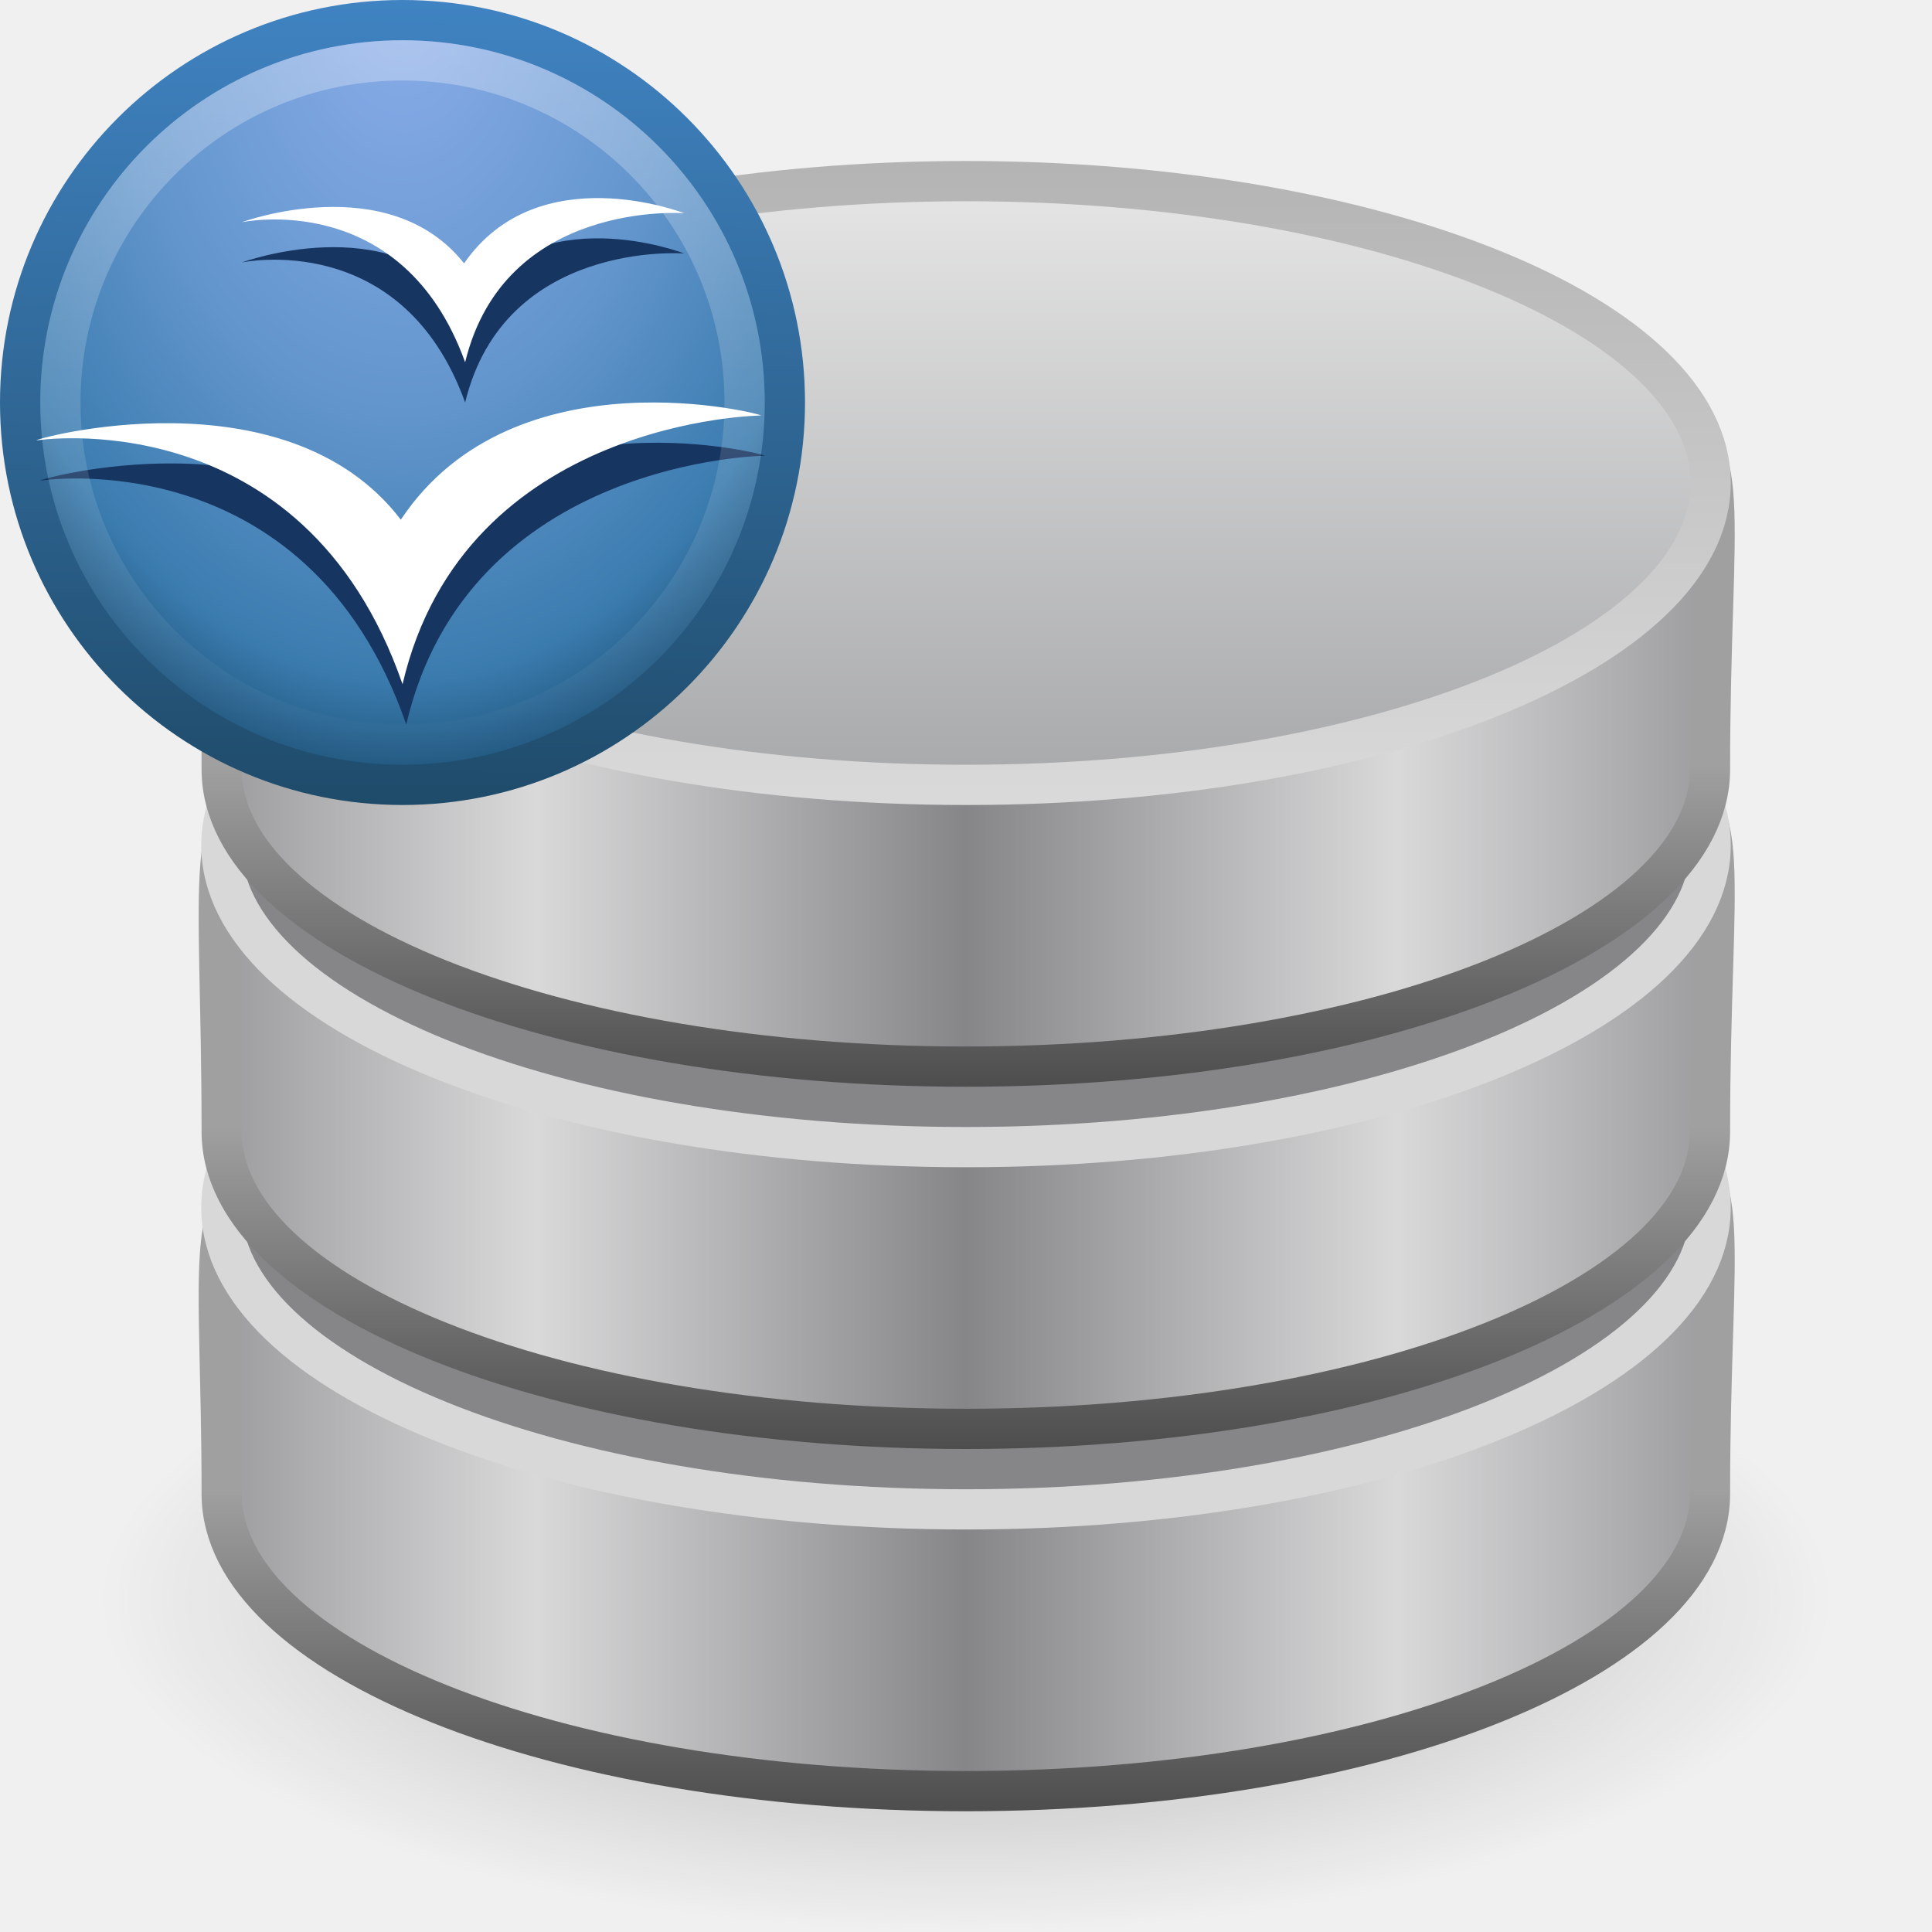
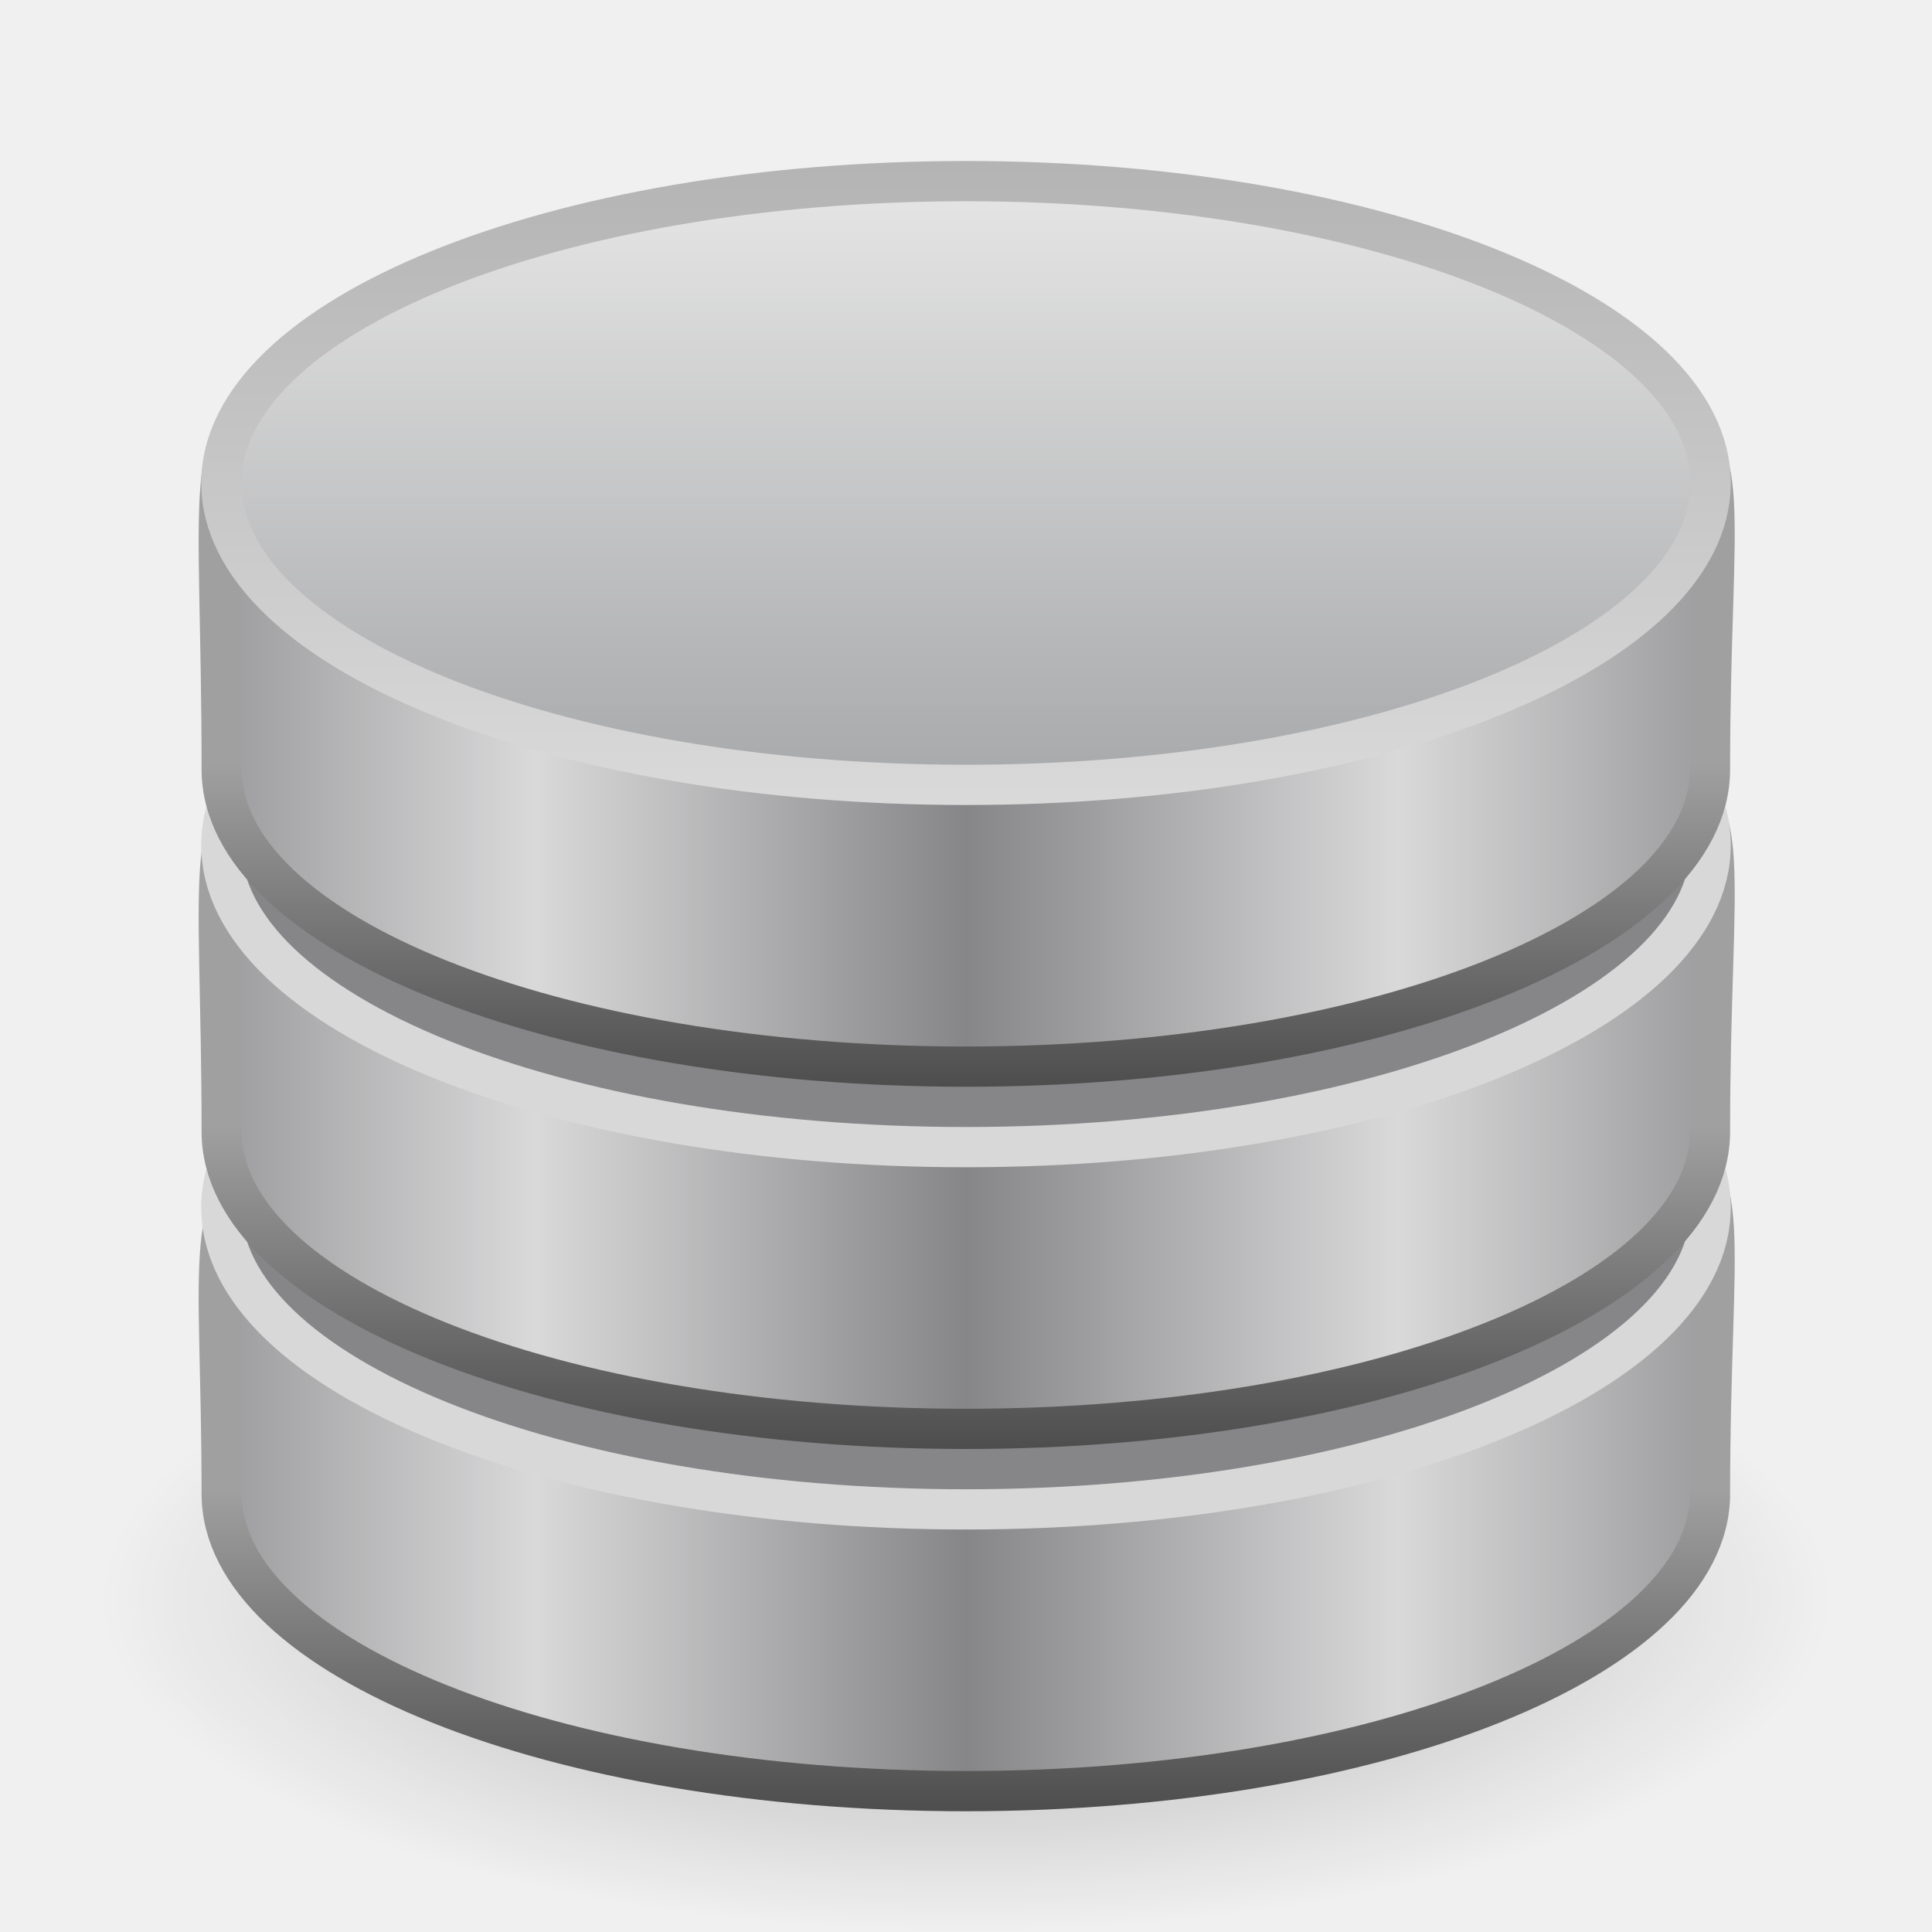
<svg xmlns="http://www.w3.org/2000/svg" xmlns:xlink="http://www.w3.org/1999/xlink" version="1.0" width="48" height="48" id="svg2601">
  <defs id="defs2603">
    <linearGradient id="linearGradient4544">
      <stop id="stop4546" style="stop-color:#ffffff;stop-opacity:1" offset="0" />
      <stop id="stop4548" style="stop-color:#ffffff;stop-opacity:0" offset="1" />
    </linearGradient>
    <linearGradient x1="21" y1="-1.216" x2="21" y2="43.254" id="linearGradient2671" xlink:href="#linearGradient4544" gradientUnits="userSpaceOnUse" />
    <linearGradient id="linearGradient3763">
      <stop id="stop3765" style="stop-color:#1f4b6a;stop-opacity:1" offset="0" />
      <stop id="stop3767" style="stop-color:#4083c2;stop-opacity:1" offset="1" />
    </linearGradient>
    <linearGradient x1="10.148" y1="43.124" x2="10.55" y2="-1.086" id="linearGradient3769" xlink:href="#linearGradient3763" gradientUnits="userSpaceOnUse" />
    <linearGradient id="linearGradient3720">
      <stop id="stop3722" style="stop-color:#8badea;stop-opacity:1" offset="0" />
      <stop id="stop3728" style="stop-color:#6396cd;stop-opacity:1" offset="0.5" />
      <stop id="stop3730" style="stop-color:#3b7caf;stop-opacity:1" offset="0.841" />
      <stop id="stop3724" style="stop-color:#194c70;stop-opacity:1" offset="1" />
    </linearGradient>
    <radialGradient cx="16.961" cy="5.883" r="22.105" fx="16.961" fy="5.883" id="radialGradient3740" xlink:href="#linearGradient3720" gradientUnits="userSpaceOnUse" gradientTransform="matrix(0,2,-1.345946,0,28.91877,-35.00772)" />
    <linearGradient id="linearGradient2509">
      <stop id="stop2511" style="stop-color:#b3b3b3;stop-opacity:1" offset="0" />
      <stop id="stop2513" style="stop-color:#dadada;stop-opacity:1" offset="1" />
    </linearGradient>
    <linearGradient x1="109.956" y1="-24.911" x2="109.956" y2="-2.376" id="linearGradient2590" xlink:href="#linearGradient2509" gradientUnits="userSpaceOnUse" gradientTransform="matrix(0.7369845,0,0,0.7314898,-52.60562,21.88849)" />
    <linearGradient id="linearGradient3844">
      <stop id="stop3846" style="stop-color:#a5a6a8;stop-opacity:1" offset="0" />
      <stop id="stop3848" style="stop-color:#e8e8e8;stop-opacity:1" offset="1" />
    </linearGradient>
    <linearGradient x1="102.308" y1="-2.393" x2="102.308" y2="-24.582" id="linearGradient2588" xlink:href="#linearGradient3844" gradientUnits="userSpaceOnUse" gradientTransform="matrix(0.7369845,0,0,0.7314898,-52.60562,21.88849)" spreadMethod="reflect" />
    <linearGradient x1="89.018" y1="22.537" x2="89.018" y2="27.546" id="linearGradient2595" xlink:href="#linearGradient3858" gradientUnits="userSpaceOnUse" gradientTransform="matrix(1.608696,0,0,1.666667,-127.4707,-18.57685)" />
    <linearGradient x1="103.95" y1="-7.666" x2="89.424" y2="-7.666" id="linearGradient2593" xlink:href="#linearGradient2793" gradientUnits="userSpaceOnUse" gradientTransform="matrix(0.7365163,0,0,0.7204767,-52.56099,28.85253)" spreadMethod="reflect" />
    <linearGradient x1="89.018" y1="22.537" x2="89.018" y2="27.546" id="linearGradient2599" xlink:href="#linearGradient3858" gradientUnits="userSpaceOnUse" gradientTransform="matrix(1.608696,0,0,1.666667,-127.4707,-9.576854)" />
    <linearGradient x1="103.95" y1="-7.666" x2="89.424" y2="-7.666" id="linearGradient2597" xlink:href="#linearGradient2793" gradientUnits="userSpaceOnUse" gradientTransform="matrix(0.7365163,0,0,0.7204767,-52.56099,37.85253)" spreadMethod="reflect" />
    <linearGradient id="linearGradient3858">
      <stop id="stop3860" style="stop-color:#a0a0a0;stop-opacity:1" offset="0" />
      <stop id="stop3862" style="stop-color:#4a4a4a;stop-opacity:1" offset="1" />
    </linearGradient>
    <linearGradient x1="89.018" y1="22.537" x2="89.018" y2="27.546" id="linearGradient2577" xlink:href="#linearGradient3858" gradientUnits="userSpaceOnUse" gradientTransform="matrix(1.608696,0,0,1.666667,-127.4707,-0.576854)" />
    <linearGradient id="linearGradient2793">
      <stop id="stop2795" style="stop-color:#868688;stop-opacity:1" offset="0" />
      <stop id="stop2797" style="stop-color:#d9d9da;stop-opacity:1" offset="1" />
    </linearGradient>
    <linearGradient x1="103.95" y1="-7.666" x2="89.424" y2="-7.666" id="linearGradient2575" xlink:href="#linearGradient2793" gradientUnits="userSpaceOnUse" gradientTransform="matrix(0.7365163,0,0,0.7204767,-52.56099,46.85253)" spreadMethod="reflect" />
    <linearGradient id="linearGradient23419">
      <stop id="stop23421" style="stop-color:#000000;stop-opacity:1" offset="0" />
      <stop id="stop23423" style="stop-color:#000000;stop-opacity:0" offset="1" />
    </linearGradient>
    <radialGradient cx="23.335" cy="41.636" r="22.627" fx="23.335" fy="41.636" id="radialGradient2528" xlink:href="#linearGradient23419" gradientUnits="userSpaceOnUse" gradientTransform="matrix(0.9516533,0,0,0.3655503,1.793624,24.5072)" />
  </defs>
  <g id="layer1">
    <path d="M 45.533,39.727 C 45.535,44.296 35.894,48 24,48 C 12.106,48 2.465,44.296 2.467,39.727 C 2.465,35.159 12.106,31.455 24,31.455 C 35.894,31.455 45.535,35.159 45.533,39.727 z" id="path23417" style="opacity:0.3;fill:url(#radialGradient2528);fill-opacity:1;fill-rule:evenodd;stroke:none;stroke-width:2;marker:none;visibility:visible;display:inline;overflow:visible" />
    <path d="M 42.484,37.113 C 42.484,41.191 34.201,44.5 23.996,44.5 C 13.79,44.5 5.508,41.191 5.508,37.113 C 5.508,25.297 3.248,29.88 23.996,29.726 C 45.219,29.567 42.484,24.28 42.484,37.113 z" id="path2561" style="fill:url(#linearGradient2575);fill-opacity:1;stroke:url(#linearGradient2577);stroke-width:1;stroke-miterlimit:4;stroke-dasharray:none;stroke-opacity:1" />
    <path d="M 42.5,30 C 42.5,34.142 34.217,37.5 24,37.5 C 13.783,37.5 5.5,34.142 5.5,30 C 5.5,25.858 13.783,22.5 24,22.5 C 34.217,22.5 42.5,25.858 42.5,30 L 42.5,30 z" id="path2563" style="fill:#868688;fill-opacity:1;stroke:#d8d8d8;stroke-width:1;stroke-miterlimit:4;stroke-dasharray:none;stroke-opacity:1" />
    <path d="M 42.484,28.113 C 42.484,32.191 34.201,35.5 23.996,35.5 C 13.79,35.5 5.508,32.191 5.508,28.113 C 5.508,15.042 3.248,20.88 23.996,20.726 C 45.219,20.567 42.484,15.035 42.484,28.113 z" id="path2536" style="fill:url(#linearGradient2597);fill-opacity:1;stroke:url(#linearGradient2599);stroke-width:1;stroke-miterlimit:4;stroke-dasharray:none;stroke-opacity:1" />
    <path d="M 42.5,21 C 42.5,25.142 34.217,28.5 24,28.5 C 13.783,28.5 5.5,25.142 5.5,21 C 5.5,16.858 13.783,13.5 24,13.5 C 34.217,13.5 42.5,16.858 42.5,21 L 42.5,21 z" id="path2538" style="fill:#868688;fill-opacity:1;stroke:#d8d8d8;stroke-width:1;stroke-miterlimit:4;stroke-dasharray:none;stroke-opacity:1" />
    <path d="M 42.484,19.113 C 42.484,23.191 34.201,26.5 23.996,26.5 C 13.79,26.5 5.508,23.191 5.508,19.113 C 5.508,5.162 3.248,11.88 23.996,11.726 C 45.219,11.567 42.484,6.185 42.484,19.113 z" id="path3878" style="fill:url(#linearGradient2593);fill-opacity:1;stroke:url(#linearGradient2595);stroke-width:1;stroke-miterlimit:4;stroke-dasharray:none;stroke-opacity:1" />
    <path d="M 42.5,12 C 42.5,16.142 34.217,19.5 24,19.5 C 13.783,19.5 5.5,16.142 5.5,12 C 5.5,7.858 13.783,4.5 24,4.5 C 34.217,4.5 42.5,7.858 42.5,12 L 42.5,12 z" id="path3880" style="fill:url(#linearGradient2588);fill-opacity:1;stroke:url(#linearGradient2590);stroke-width:1;stroke-miterlimit:4;stroke-dasharray:none;stroke-opacity:1" />
  </g>
-   <g transform="translate(76.80825,-2.891566)" id="g2663">
-     <circle cx="21" cy="21.019" r="21" transform="matrix(0.452381,0,0,0.452381,-76.30825,3.382971)" id="circle51" style="fill:url(#radialGradient3740);fill-opacity:1;stroke:url(#linearGradient3769);stroke-width:2.211;stroke-miterlimit:4;stroke-opacity:1;stroke-dasharray:none" />
-     <path d="m -75.803,14.833 c -0.088,0.01 6.616,-1.073 9.088,6.058 1.542,-6.618 8.966,-6.679 8.904,-6.676 0.177,0 -6.114,-1.674 -8.947,2.588 -2.875,-3.763 -9.249,-1.971 -9.045,-1.971 z" id="path4552" style="fill:#173561;fill-opacity:1" />
-     <path d="m -75.895,13.833 c -0.088,0.01 6.616,-1.073 9.088,6.058 1.542,-6.618 8.966,-6.679 8.904,-6.676 0.177,0 -6.114,-1.674 -8.947,2.588 -2.875,-3.763 -9.249,-1.971 -9.045,-1.971 z" id="path53" style="fill:#ffffff" />
-     <path d="m -70.808,9.414 c 0,0 3.991,-0.863 5.556,3.478 0.981,-4.048 5.444,-3.703 5.444,-3.703 0,0 -3.63,-1.416 -5.47,1.246 -1.881,-2.369 -5.531,-1.02 -5.53,-1.02 z" id="path4554" style="fill:#173561;fill-opacity:1" />
-     <path d="m -70.808,8.414 c 0,0 3.991,-0.863 5.556,3.478 0.981,-4.048 5.444,-3.703 5.444,-3.703 0,0 -3.63,-1.416 -5.47,1.246 -1.881,-2.369 -5.531,-1.02 -5.53,-1.02 z" id="path55" style="fill:#ffffff" />
-     <circle cx="21" cy="21.019" r="21" transform="matrix(0.4047619,0,0,0.4047619,-75.30825,4.383876)" id="circle4534" style="opacity:0.3;fill:none;stroke:url(#linearGradient2671);stroke-width:2.471;stroke-miterlimit:4;stroke-opacity:1;stroke-dasharray:none" />
-   </g>
</svg>
